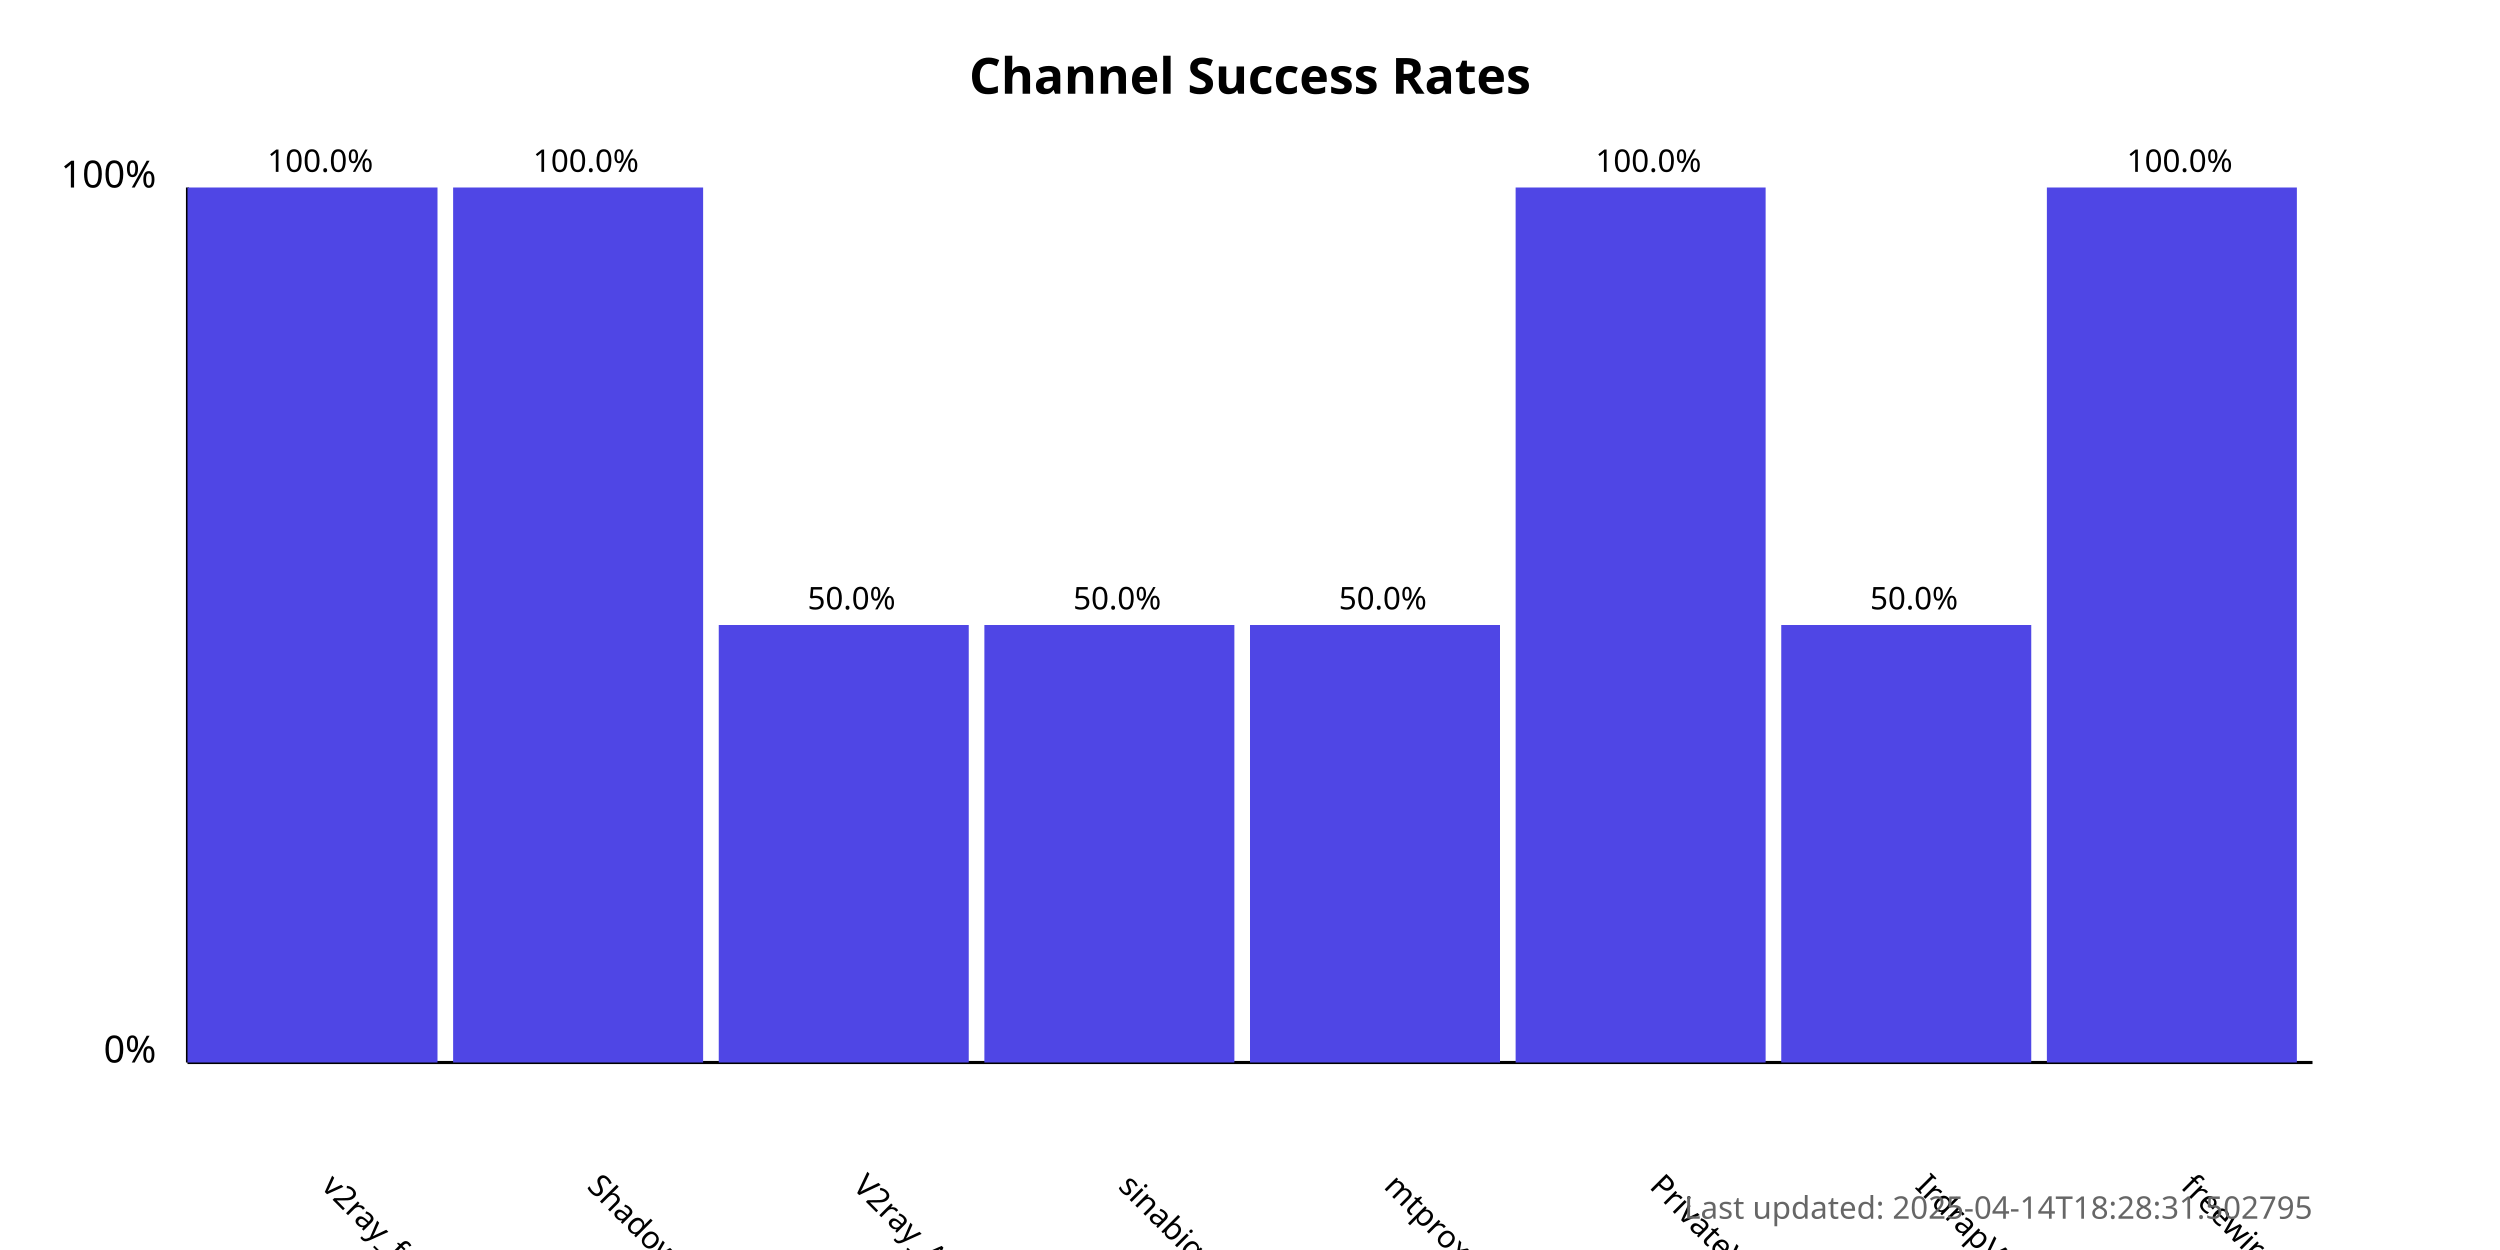
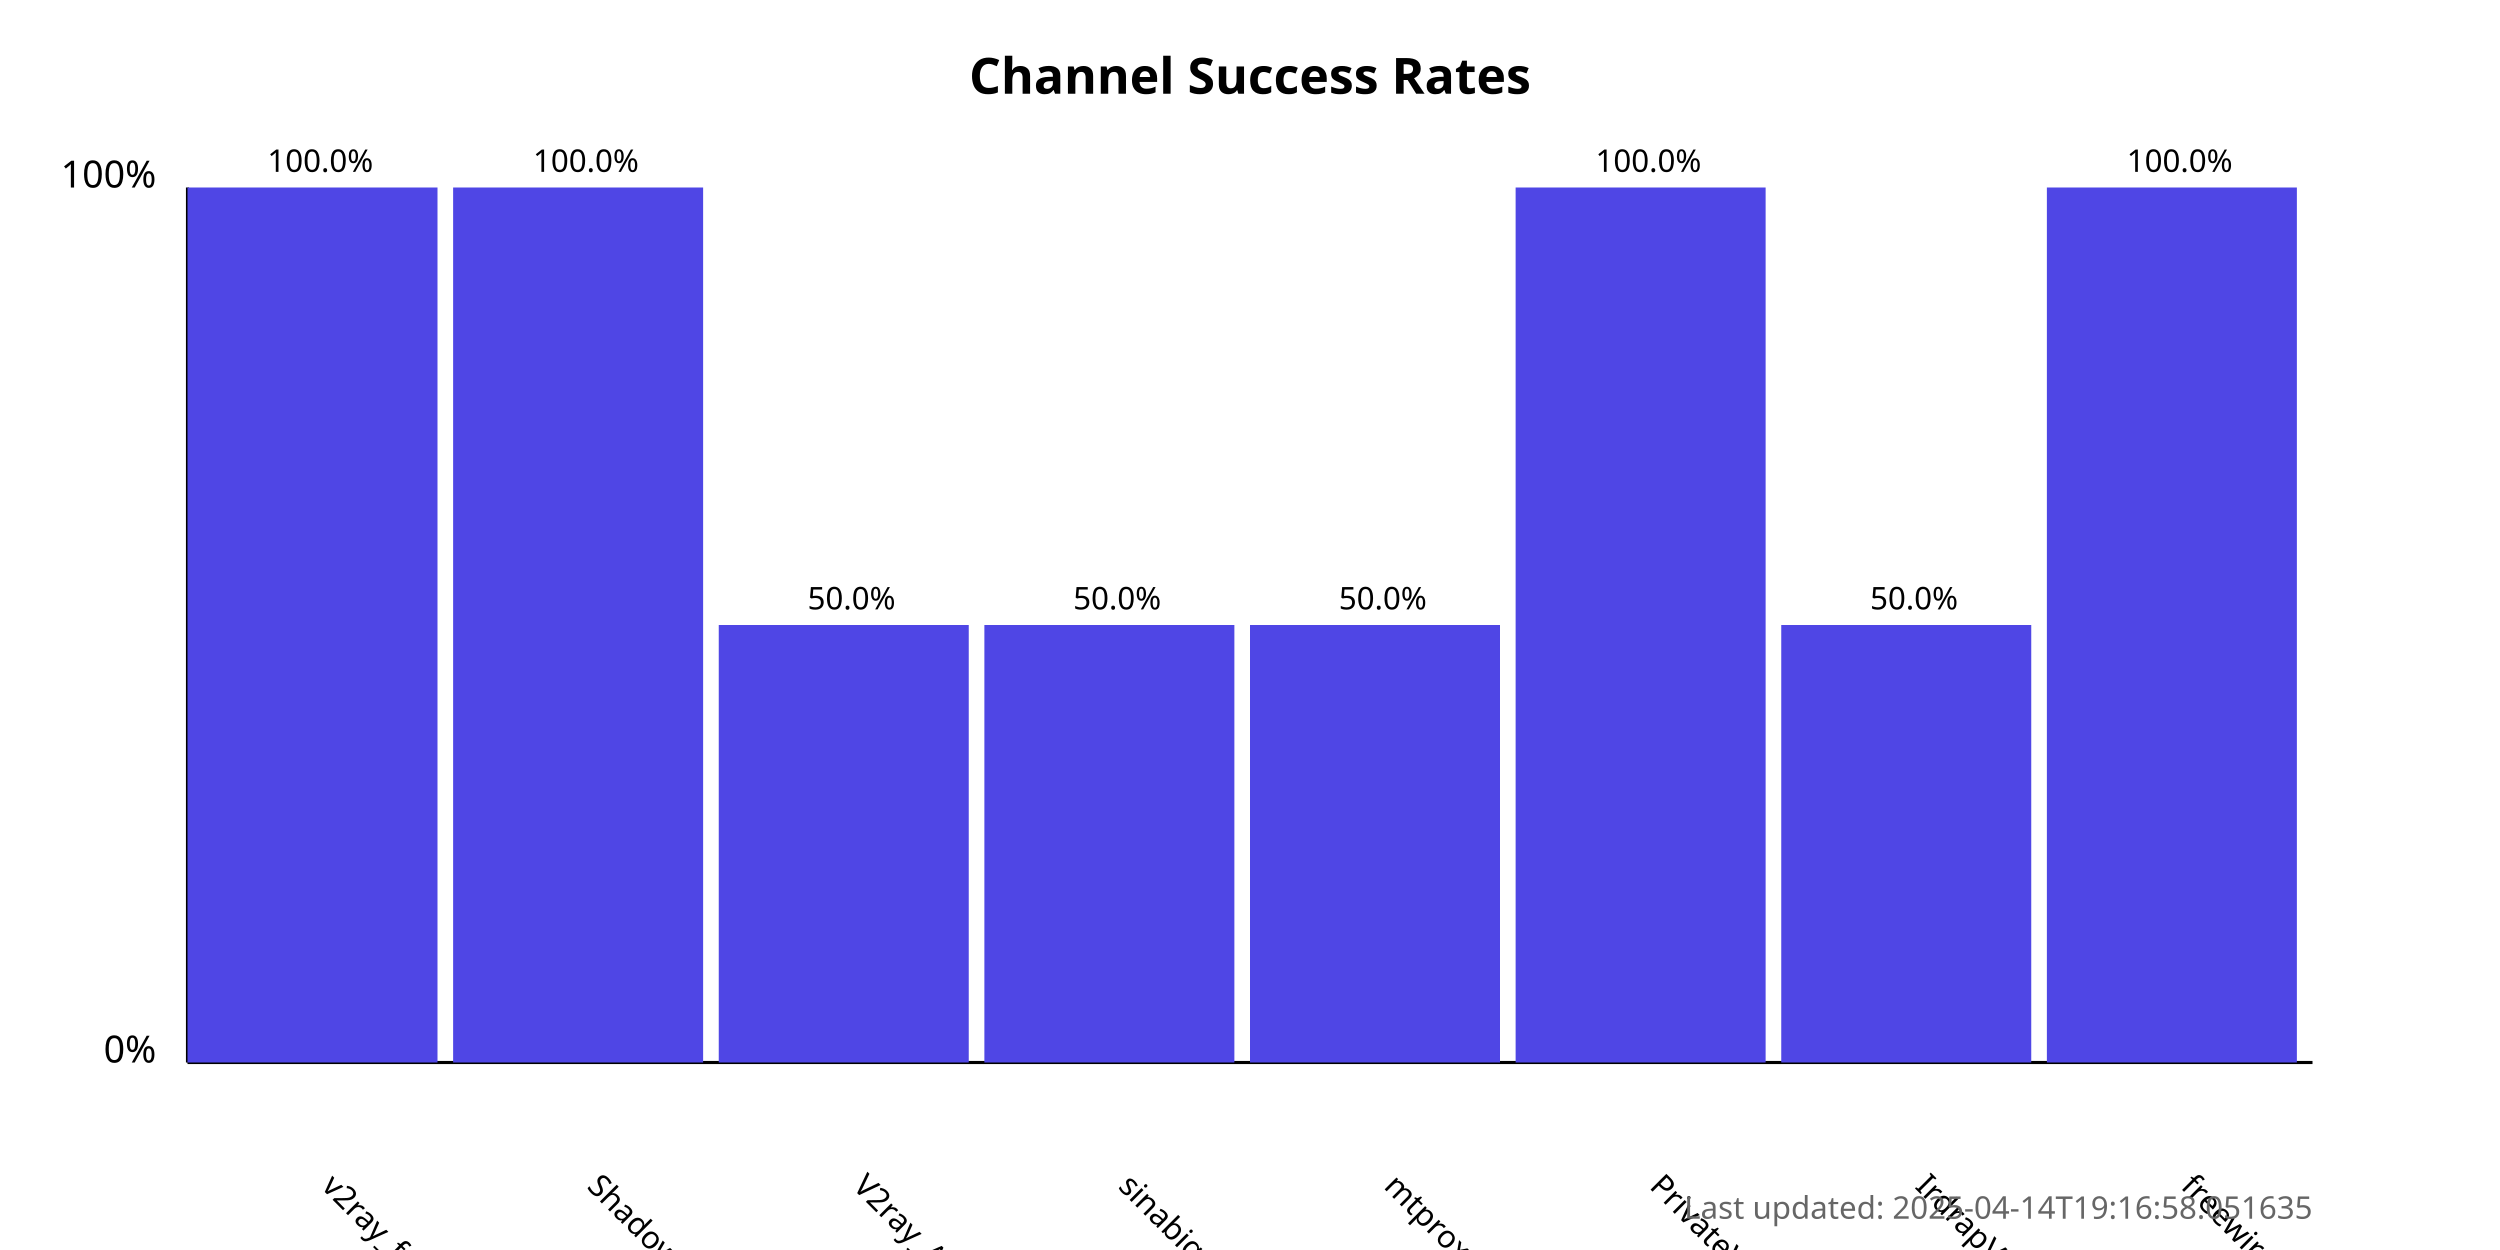
<svg xmlns="http://www.w3.org/2000/svg" width="800" height="400">
  <style>
            .chart-title { font: bold 16px sans-serif; }
            .axis-label { font: 12px sans-serif; }
            .tick-label { font: 10px sans-serif; }
            .bar { fill: #4f46e5; }
            .bar:hover { fill: #6366f1; }
            .timestamp { font: 10px sans-serif; fill: #666; }
        </style>
  <text x="400.0" y="30" text-anchor="middle" class="chart-title">
            Channel Success Rates
        </text>
  <line x1="60" y1="340" x2="60" y2="60" stroke="black" stroke-width="1" />
  <line x1="60" y1="340" x2="740" y2="340" stroke="black" stroke-width="1" />
  <text x="50" y="340" text-anchor="end" class="axis-label">0%</text>
  <text x="50" y="60" text-anchor="end" class="axis-label">100%</text>
  <g>
    <rect x="60" y="60.0" width="80.0" height="280.0" class="bar" />
    <text x="102.5" y="380" transform="rotate(45, 102.5, 380)" text-anchor="start" class="tick-label">
                v2ray_free_conf
            </text>
    <text x="102.5" y="55.0" text-anchor="middle" class="tick-label">
                100.0%
            </text>
  </g>
  <g>
    <rect x="145.0" y="60.0" width="80.0" height="280.0" class="bar" />
    <text x="187.5" y="380" transform="rotate(45, 187.5, 380)" text-anchor="start" class="tick-label">
                ShadowProxy66
            </text>
    <text x="187.5" y="55.0" text-anchor="middle" class="tick-label">
                100.0%
            </text>
  </g>
  <g>
    <rect x="230.0" y="200.0" width="80.0" height="140.0" class="bar" />
    <text x="272.5" y="380" transform="rotate(45, 272.5, 380)" text-anchor="start" class="tick-label">
                V2ray_Alpha
            </text>
    <text x="272.5" y="195.0" text-anchor="middle" class="tick-label">
                50.0%
            </text>
  </g>
  <g>
    <rect x="315.0" y="200.0" width="80.0" height="140.0" class="bar" />
    <text x="357.5" y="380" transform="rotate(45, 357.5, 380)" text-anchor="start" class="tick-label">
                sinabigo
            </text>
    <text x="357.5" y="195.0" text-anchor="middle" class="tick-label">
                50.0%
            </text>
  </g>
  <g>
    <rect x="400.0" y="200.0" width="80.0" height="140.0" class="bar" />
    <text x="442.5" y="380" transform="rotate(45, 442.5, 380)" text-anchor="start" class="tick-label">
                mtproxy_lists
            </text>
    <text x="442.5" y="195.0" text-anchor="middle" class="tick-label">
                50.0%
            </text>
  </g>
  <g>
    <rect x="485.0" y="60.0" width="80.0" height="280.0" class="bar" />
    <text x="527.5" y="380" transform="rotate(45, 527.5, 380)" text-anchor="start" class="tick-label">
                PrivateVPNs
            </text>
    <text x="527.5" y="55.0" text-anchor="middle" class="tick-label">
                100.0%
            </text>
  </g>
  <g>
    <rect x="570.0" y="200.0" width="80.0" height="140.0" class="bar" />
    <text x="612.5" y="380" transform="rotate(45, 612.5, 380)" text-anchor="start" class="tick-label">
                IrdrapVPNnews
            </text>
    <text x="612.5" y="195.0" text-anchor="middle" class="tick-label">
                50.0%
            </text>
  </g>
  <g>
    <rect x="655.0" y="60.0" width="80.0" height="280.0" class="bar" />
    <text x="697.5" y="380" transform="rotate(45, 697.5, 380)" text-anchor="start" class="tick-label">
                freewireguard
            </text>
    <text x="697.5" y="55.0" text-anchor="middle" class="tick-label">
                100.0%
            </text>
  </g>
  <text x="740" y="390" text-anchor="end" class="timestamp">
-             Last updated: 2025-04-14T18:28:31.502795
+             Last updated: 2025-04-14T19:16:58.051635
        </text>
</svg>
